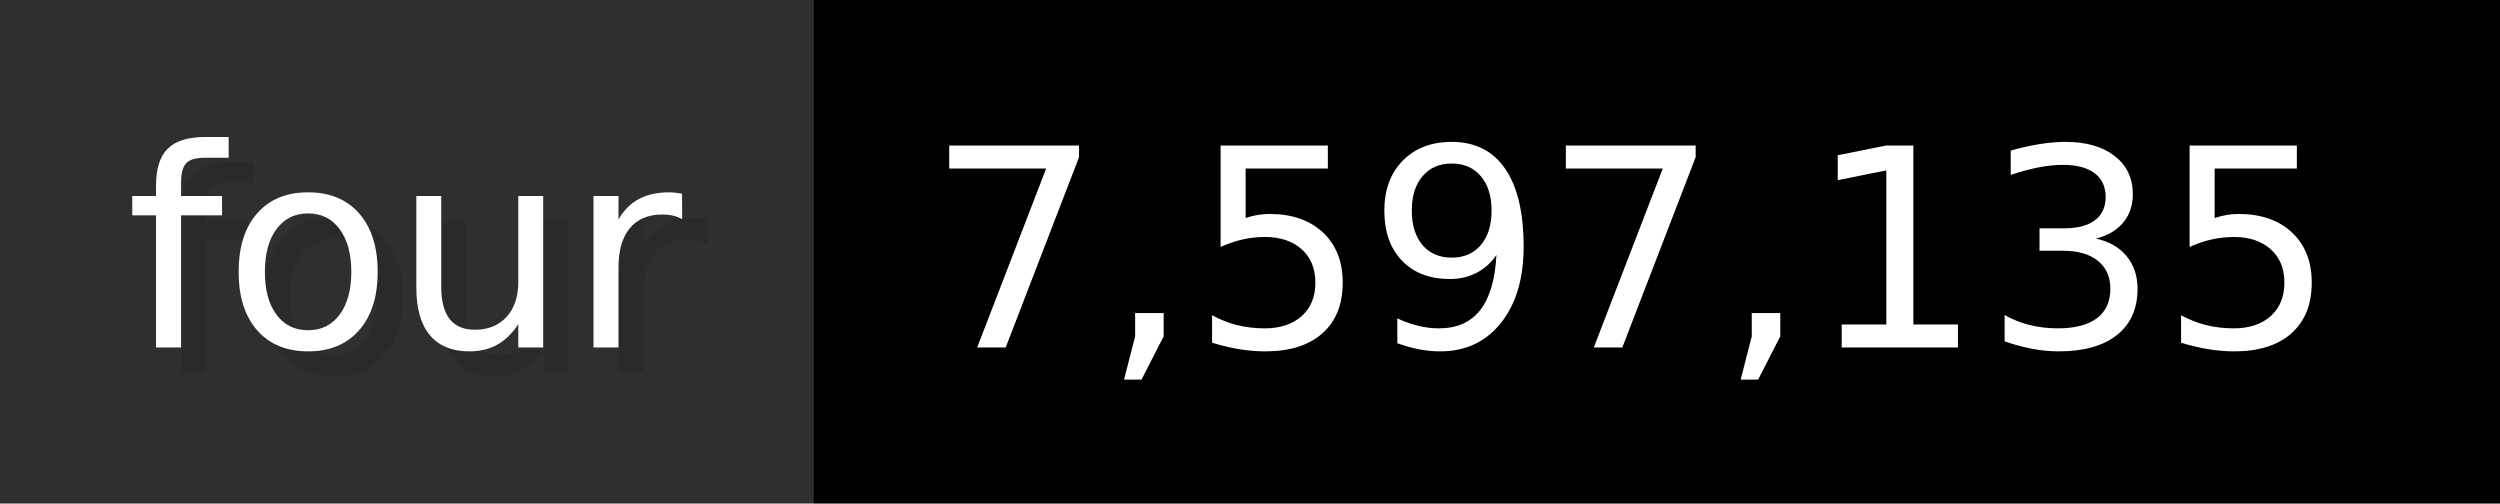
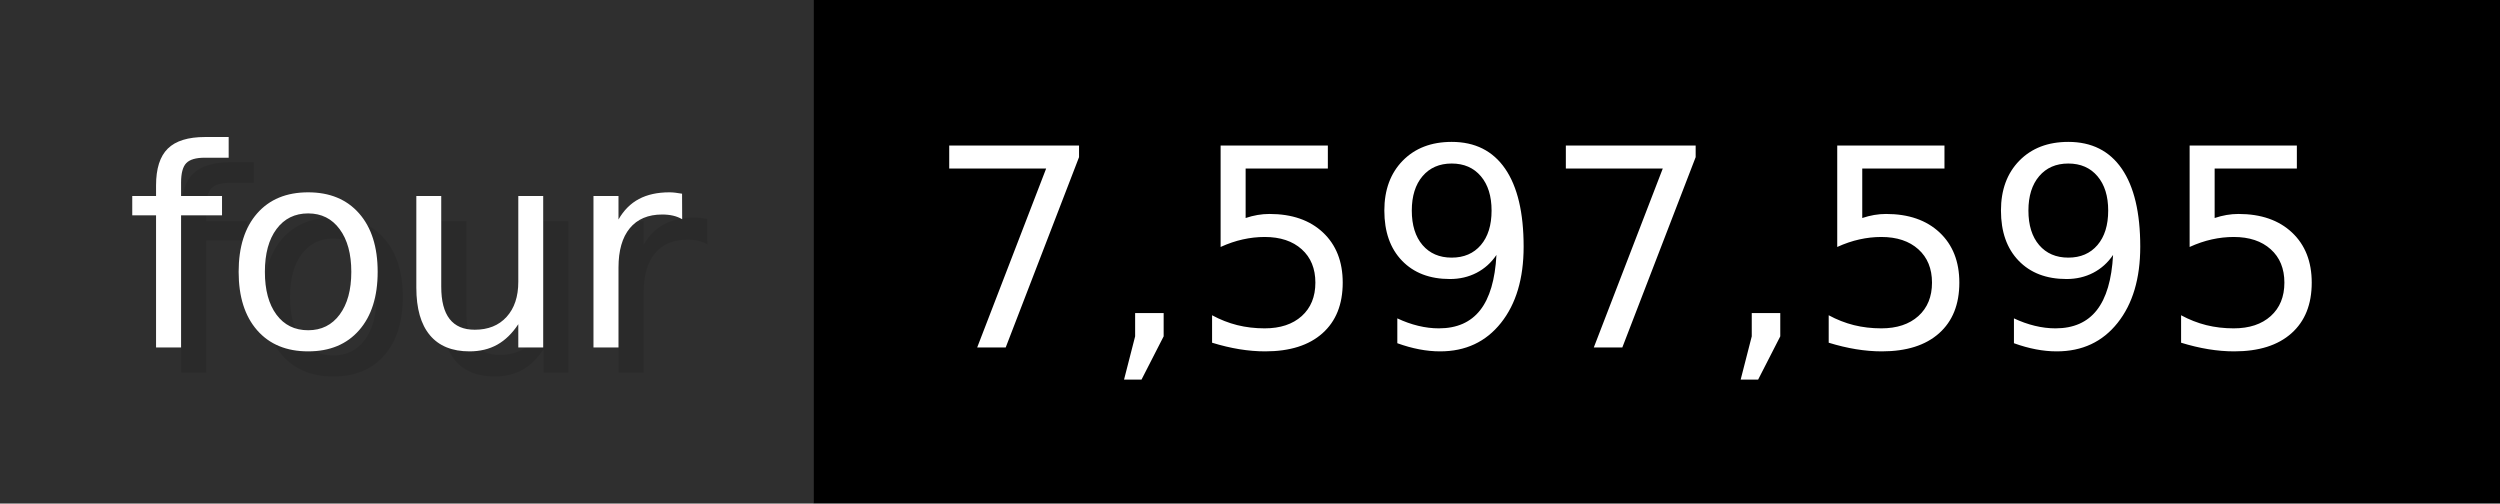
- <svg xmlns="http://www.w3.org/2000/svg" width="99.3" height="20" viewBox="0 0 993 200" role="img" aria-label="four: 7,597,135">
+ <svg xmlns="http://www.w3.org/2000/svg" width="99.3" height="20" viewBox="0 0 993 200" role="img" aria-label="four: 7,597,595">
  <g>
    <rect fill="#2F2F2F" width="323" height="200" />
    <rect fill="#" x="323" width="670" height="200" />
  </g>
  <g aria-hidden="true" fill="#fff" text-anchor="start" font-family="Verdana,DejaVu Sans,sans-serif" font-size="110">
    <text x="60" y="148" textLength="223" fill="#000" opacity="0.1">four</text>
    <text x="50" y="138" textLength="223">four</text>
-     <text x="378" y="148" textLength="570" fill="#000" opacity="0.1">7,597,135</text>
-     <text x="368" y="138" textLength="570">7,597,135</text>
+     <text x="378" y="148" textLength="570" fill="#000" opacity="0.1">7,597,595</text>
+     <text x="368" y="138" textLength="570">7,597,595</text>
  </g>
</svg>
